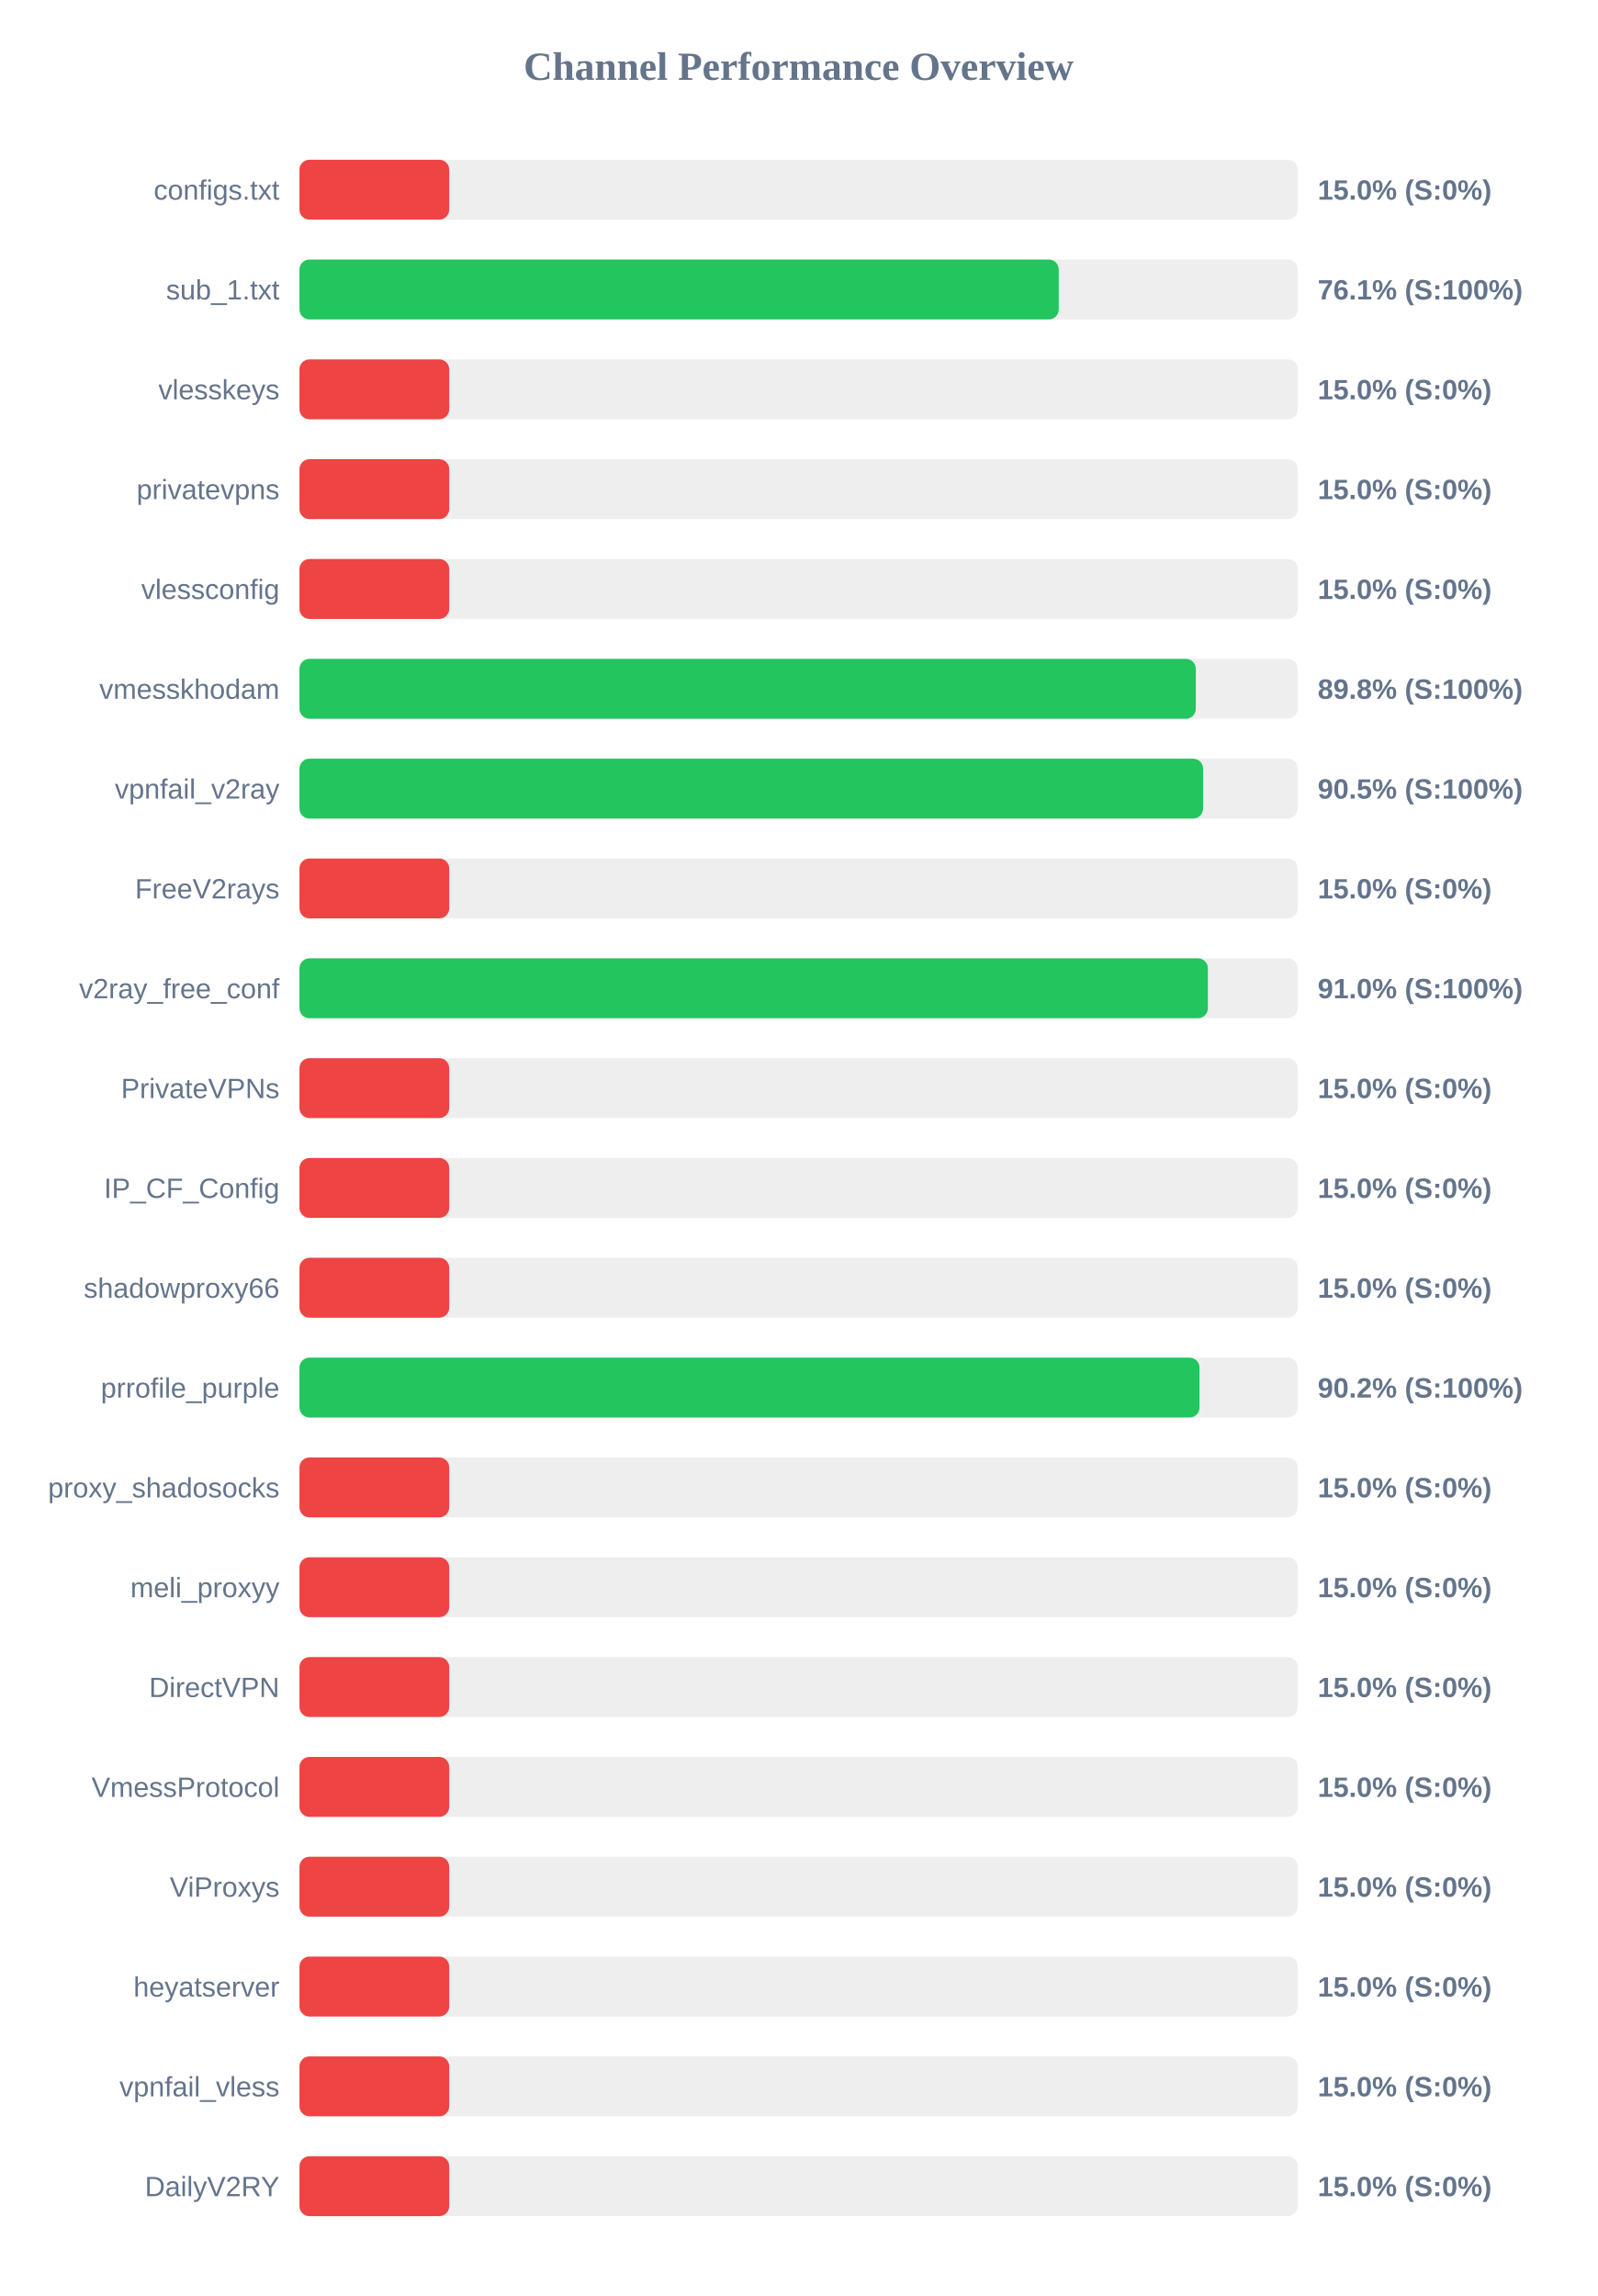
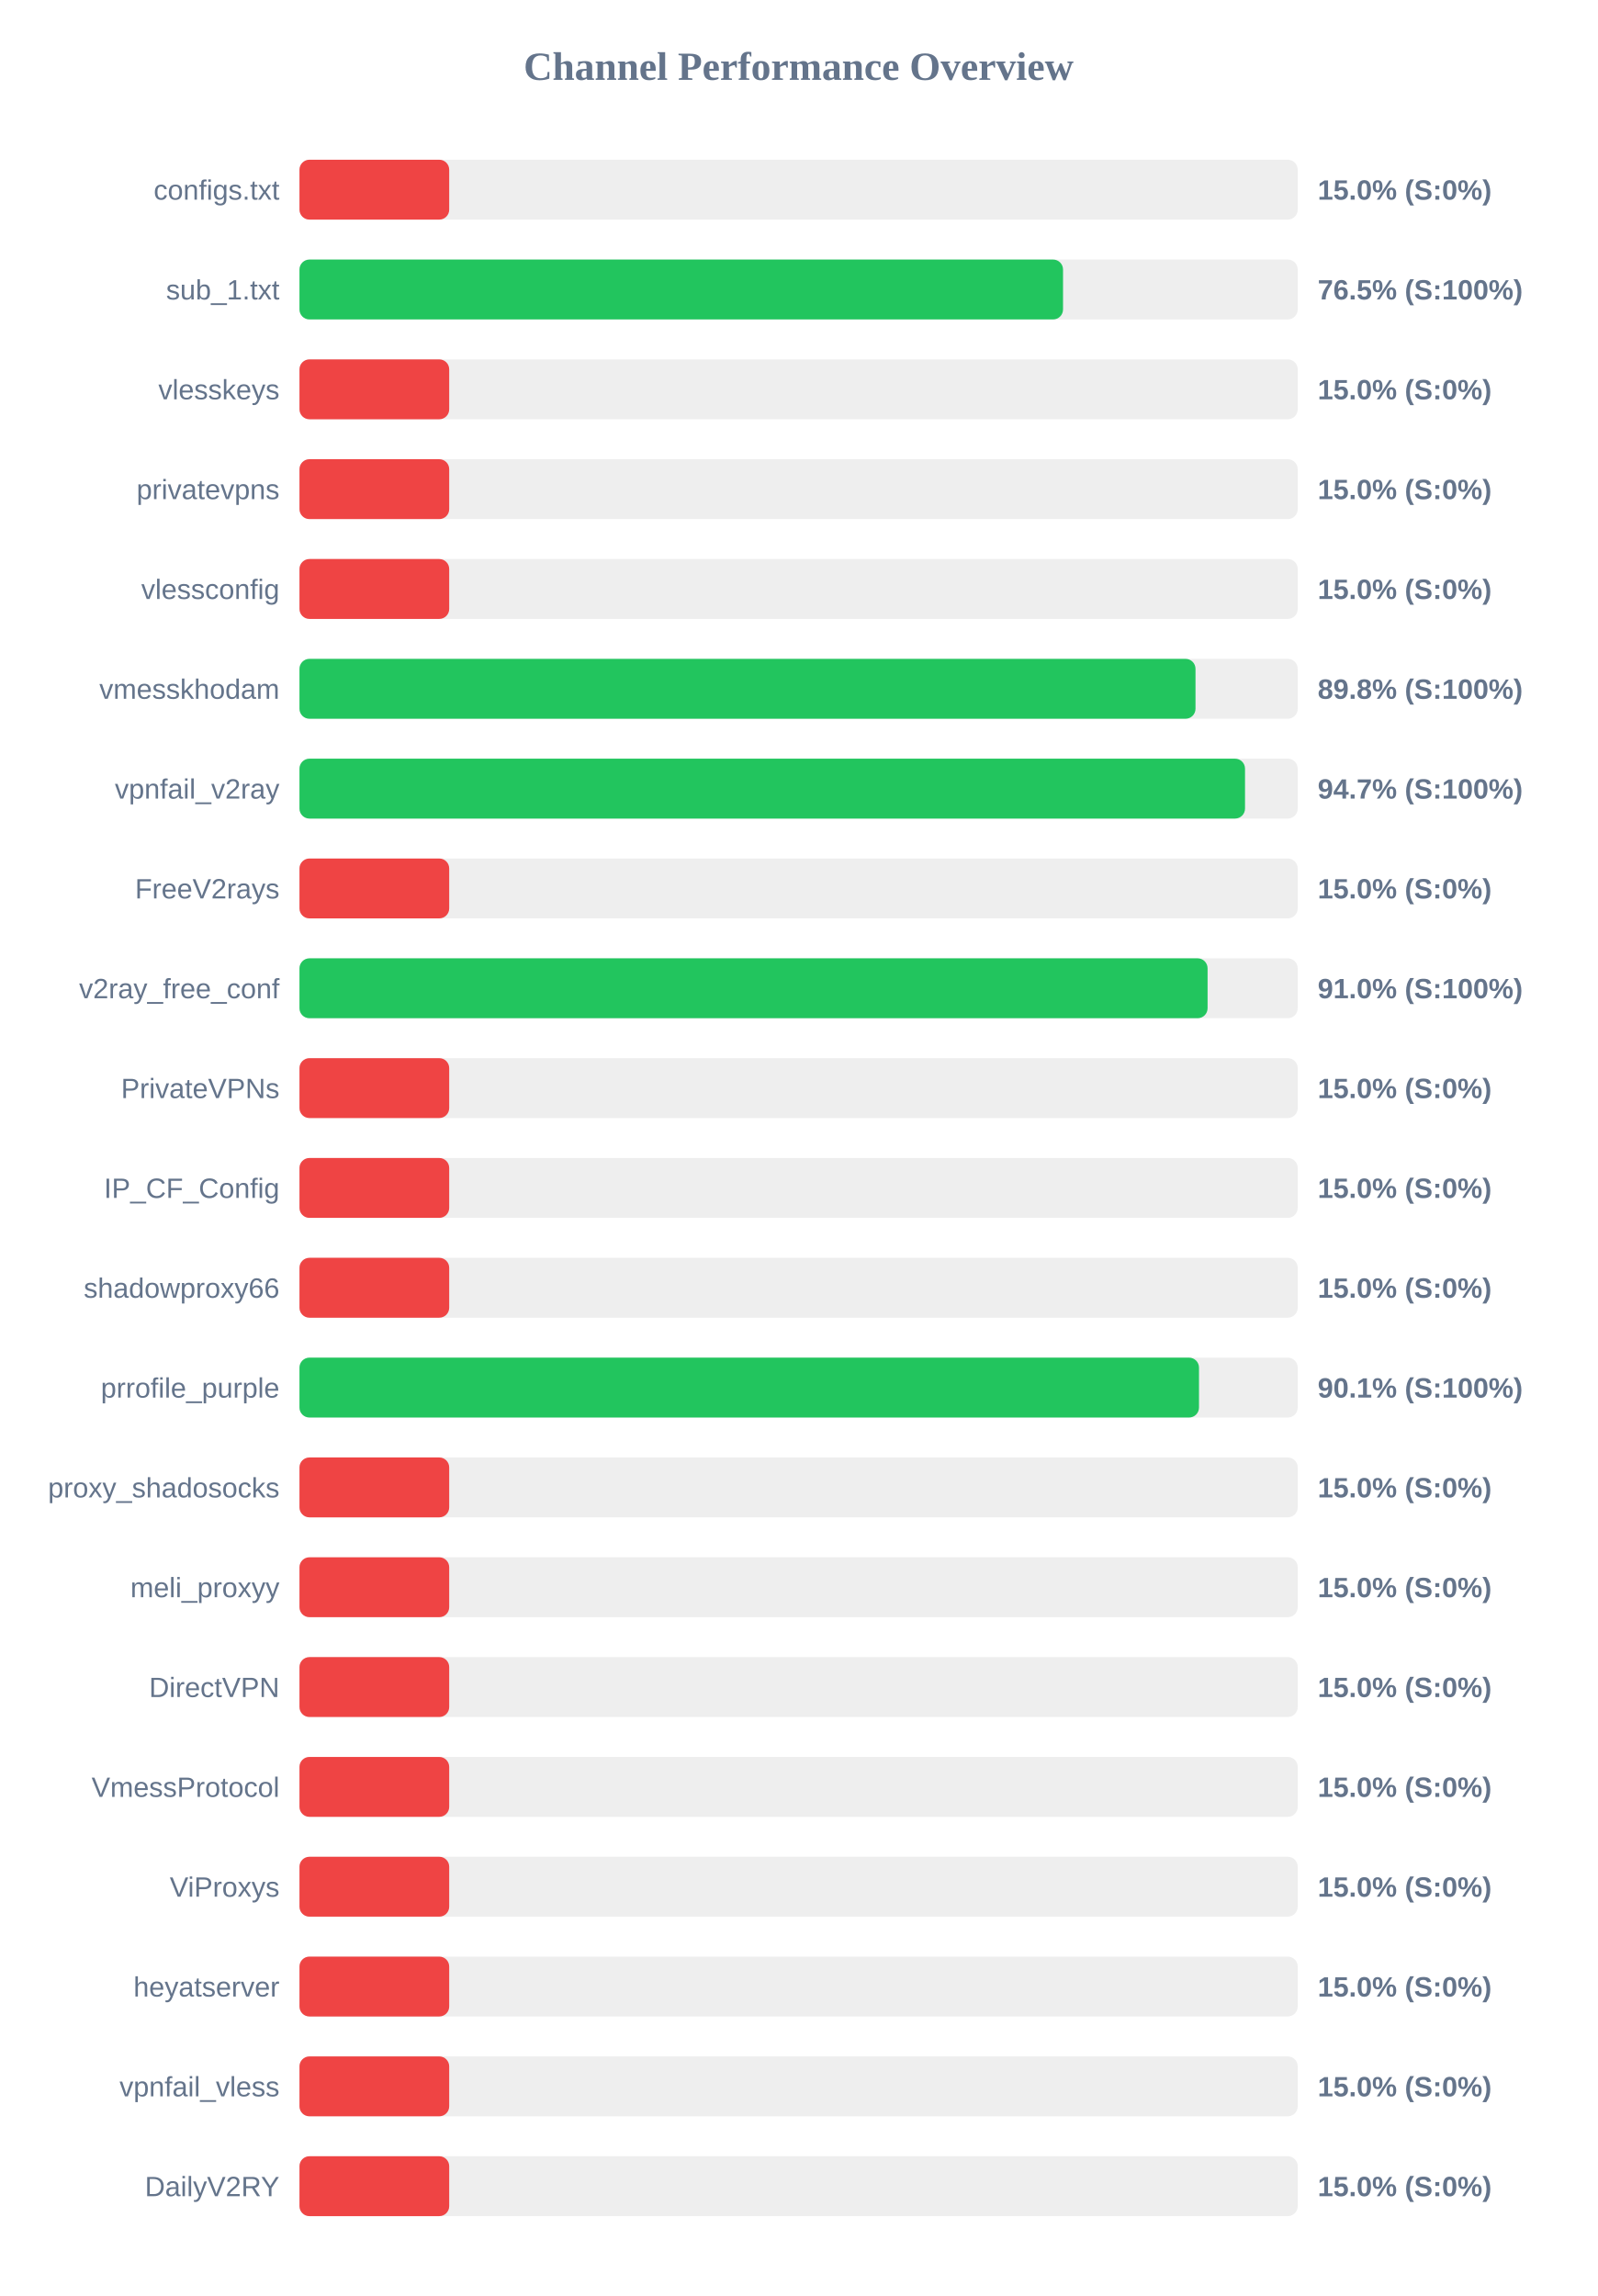
<svg xmlns="http://www.w3.org/2000/svg" width="800" height="1150" version="1.1">
  <style>
        .row { font: 14px Arial; fill: #64748b; }
        .score { font: bold 14px Arial; fill: #64748b; }
    </style>
  <text x="400" y="40" text-anchor="middle" font-size="20px" font-weight="bold" fill="#64748b">Channel Performance Overview</text>
  <rect x="150" y="80" width="500" height="30" fill="#eee" rx="5" />
  <rect x="150" y="80" width="75.0" height="30" fill="#ef4444" rx="5" />
  <text x="140" y="100" text-anchor="end" class="row">configs.txt</text>
  <text x="660" y="100" text-anchor="start" class="score">15.0% (S:0%)</text>
  <rect x="150" y="130" width="500" height="30" fill="#eee" rx="5" />
-   <rect x="150" y="130" width="380.3" height="30" fill="#22c55e" rx="5" />
+   <rect x="150" y="130" width="382.45" height="30" fill="#22c55e" rx="5" />
  <text x="140" y="150" text-anchor="end" class="row">sub_1.txt</text>
-   <text x="660" y="150" text-anchor="start" class="score">76.1% (S:100%)</text>
+   <text x="660" y="150" text-anchor="start" class="score">76.5% (S:100%)</text>
  <rect x="150" y="180" width="500" height="30" fill="#eee" rx="5" />
  <rect x="150" y="180" width="75.0" height="30" fill="#ef4444" rx="5" />
  <text x="140" y="200" text-anchor="end" class="row">vlesskeys</text>
  <text x="660" y="200" text-anchor="start" class="score">15.0% (S:0%)</text>
  <rect x="150" y="230" width="500" height="30" fill="#eee" rx="5" />
  <rect x="150" y="230" width="75.0" height="30" fill="#ef4444" rx="5" />
  <text x="140" y="250" text-anchor="end" class="row">privatevpns</text>
  <text x="660" y="250" text-anchor="start" class="score">15.0% (S:0%)</text>
  <rect x="150" y="280" width="500" height="30" fill="#eee" rx="5" />
  <rect x="150" y="280" width="75.0" height="30" fill="#ef4444" rx="5" />
  <text x="140" y="300" text-anchor="end" class="row">vlessconfig</text>
  <text x="660" y="300" text-anchor="start" class="score">15.0% (S:0%)</text>
  <rect x="150" y="330" width="500" height="30" fill="#eee" rx="5" />
-   <rect x="150" y="330" width="448.95" height="30" fill="#22c55e" rx="5" />
+   <rect x="150" y="330" width="448.8" height="30" fill="#22c55e" rx="5" />
  <text x="140" y="350" text-anchor="end" class="row">vmesskhodam</text>
  <text x="660" y="350" text-anchor="start" class="score">89.8% (S:100%)</text>
  <rect x="150" y="380" width="500" height="30" fill="#eee" rx="5" />
-   <rect x="150" y="380" width="452.6" height="30" fill="#22c55e" rx="5" />
+   <rect x="150" y="380" width="473.6" height="30" fill="#22c55e" rx="5" />
  <text x="140" y="400" text-anchor="end" class="row">vpnfail_v2ray</text>
-   <text x="660" y="400" text-anchor="start" class="score">90.5% (S:100%)</text>
+   <text x="660" y="400" text-anchor="start" class="score">94.7% (S:100%)</text>
  <rect x="150" y="430" width="500" height="30" fill="#eee" rx="5" />
  <rect x="150" y="430" width="75.0" height="30" fill="#ef4444" rx="5" />
  <text x="140" y="450" text-anchor="end" class="row">FreeV2rays</text>
  <text x="660" y="450" text-anchor="start" class="score">15.0% (S:0%)</text>
  <rect x="150" y="480" width="500" height="30" fill="#eee" rx="5" />
-   <rect x="150" y="480" width="455.0" height="30" fill="#22c55e" rx="5" />
+   <rect x="150" y="480" width="454.85" height="30" fill="#22c55e" rx="5" />
  <text x="140" y="500" text-anchor="end" class="row">v2ray_free_conf</text>
  <text x="660" y="500" text-anchor="start" class="score">91.0% (S:100%)</text>
  <rect x="150" y="530" width="500" height="30" fill="#eee" rx="5" />
  <rect x="150" y="530" width="75.0" height="30" fill="#ef4444" rx="5" />
  <text x="140" y="550" text-anchor="end" class="row">PrivateVPNs</text>
  <text x="660" y="550" text-anchor="start" class="score">15.0% (S:0%)</text>
  <rect x="150" y="580" width="500" height="30" fill="#eee" rx="5" />
  <rect x="150" y="580" width="75.0" height="30" fill="#ef4444" rx="5" />
  <text x="140" y="600" text-anchor="end" class="row">IP_CF_Config</text>
  <text x="660" y="600" text-anchor="start" class="score">15.0% (S:0%)</text>
  <rect x="150" y="630" width="500" height="30" fill="#eee" rx="5" />
  <rect x="150" y="630" width="75.0" height="30" fill="#ef4444" rx="5" />
  <text x="140" y="650" text-anchor="end" class="row">shadowproxy66</text>
  <text x="660" y="650" text-anchor="start" class="score">15.0% (S:0%)</text>
  <rect x="150" y="680" width="500" height="30" fill="#eee" rx="5" />
-   <rect x="150" y="680" width="450.8" height="30" fill="#22c55e" rx="5" />
+   <rect x="150" y="680" width="450.55" height="30" fill="#22c55e" rx="5" />
  <text x="140" y="700" text-anchor="end" class="row">prrofile_purple</text>
-   <text x="660" y="700" text-anchor="start" class="score">90.2% (S:100%)</text>
+   <text x="660" y="700" text-anchor="start" class="score">90.1% (S:100%)</text>
  <rect x="150" y="730" width="500" height="30" fill="#eee" rx="5" />
  <rect x="150" y="730" width="75.0" height="30" fill="#ef4444" rx="5" />
  <text x="140" y="750" text-anchor="end" class="row">proxy_shadosocks</text>
  <text x="660" y="750" text-anchor="start" class="score">15.0% (S:0%)</text>
  <rect x="150" y="780" width="500" height="30" fill="#eee" rx="5" />
  <rect x="150" y="780" width="75.0" height="30" fill="#ef4444" rx="5" />
  <text x="140" y="800" text-anchor="end" class="row">meli_proxyy</text>
  <text x="660" y="800" text-anchor="start" class="score">15.0% (S:0%)</text>
  <rect x="150" y="830" width="500" height="30" fill="#eee" rx="5" />
  <rect x="150" y="830" width="75.0" height="30" fill="#ef4444" rx="5" />
  <text x="140" y="850" text-anchor="end" class="row">DirectVPN</text>
  <text x="660" y="850" text-anchor="start" class="score">15.0% (S:0%)</text>
  <rect x="150" y="880" width="500" height="30" fill="#eee" rx="5" />
  <rect x="150" y="880" width="75.0" height="30" fill="#ef4444" rx="5" />
  <text x="140" y="900" text-anchor="end" class="row">VmessProtocol</text>
  <text x="660" y="900" text-anchor="start" class="score">15.0% (S:0%)</text>
  <rect x="150" y="930" width="500" height="30" fill="#eee" rx="5" />
  <rect x="150" y="930" width="75.0" height="30" fill="#ef4444" rx="5" />
  <text x="140" y="950" text-anchor="end" class="row">ViProxys</text>
  <text x="660" y="950" text-anchor="start" class="score">15.0% (S:0%)</text>
  <rect x="150" y="980" width="500" height="30" fill="#eee" rx="5" />
  <rect x="150" y="980" width="75.0" height="30" fill="#ef4444" rx="5" />
  <text x="140" y="1000" text-anchor="end" class="row">heyatserver</text>
  <text x="660" y="1000" text-anchor="start" class="score">15.0% (S:0%)</text>
  <rect x="150" y="1030" width="500" height="30" fill="#eee" rx="5" />
  <rect x="150" y="1030" width="75.0" height="30" fill="#ef4444" rx="5" />
  <text x="140" y="1050" text-anchor="end" class="row">vpnfail_vless</text>
  <text x="660" y="1050" text-anchor="start" class="score">15.0% (S:0%)</text>
  <rect x="150" y="1080" width="500" height="30" fill="#eee" rx="5" />
  <rect x="150" y="1080" width="75.0" height="30" fill="#ef4444" rx="5" />
  <text x="140" y="1100" text-anchor="end" class="row">DailyV2RY</text>
  <text x="660" y="1100" text-anchor="start" class="score">15.0% (S:0%)</text>
</svg>
